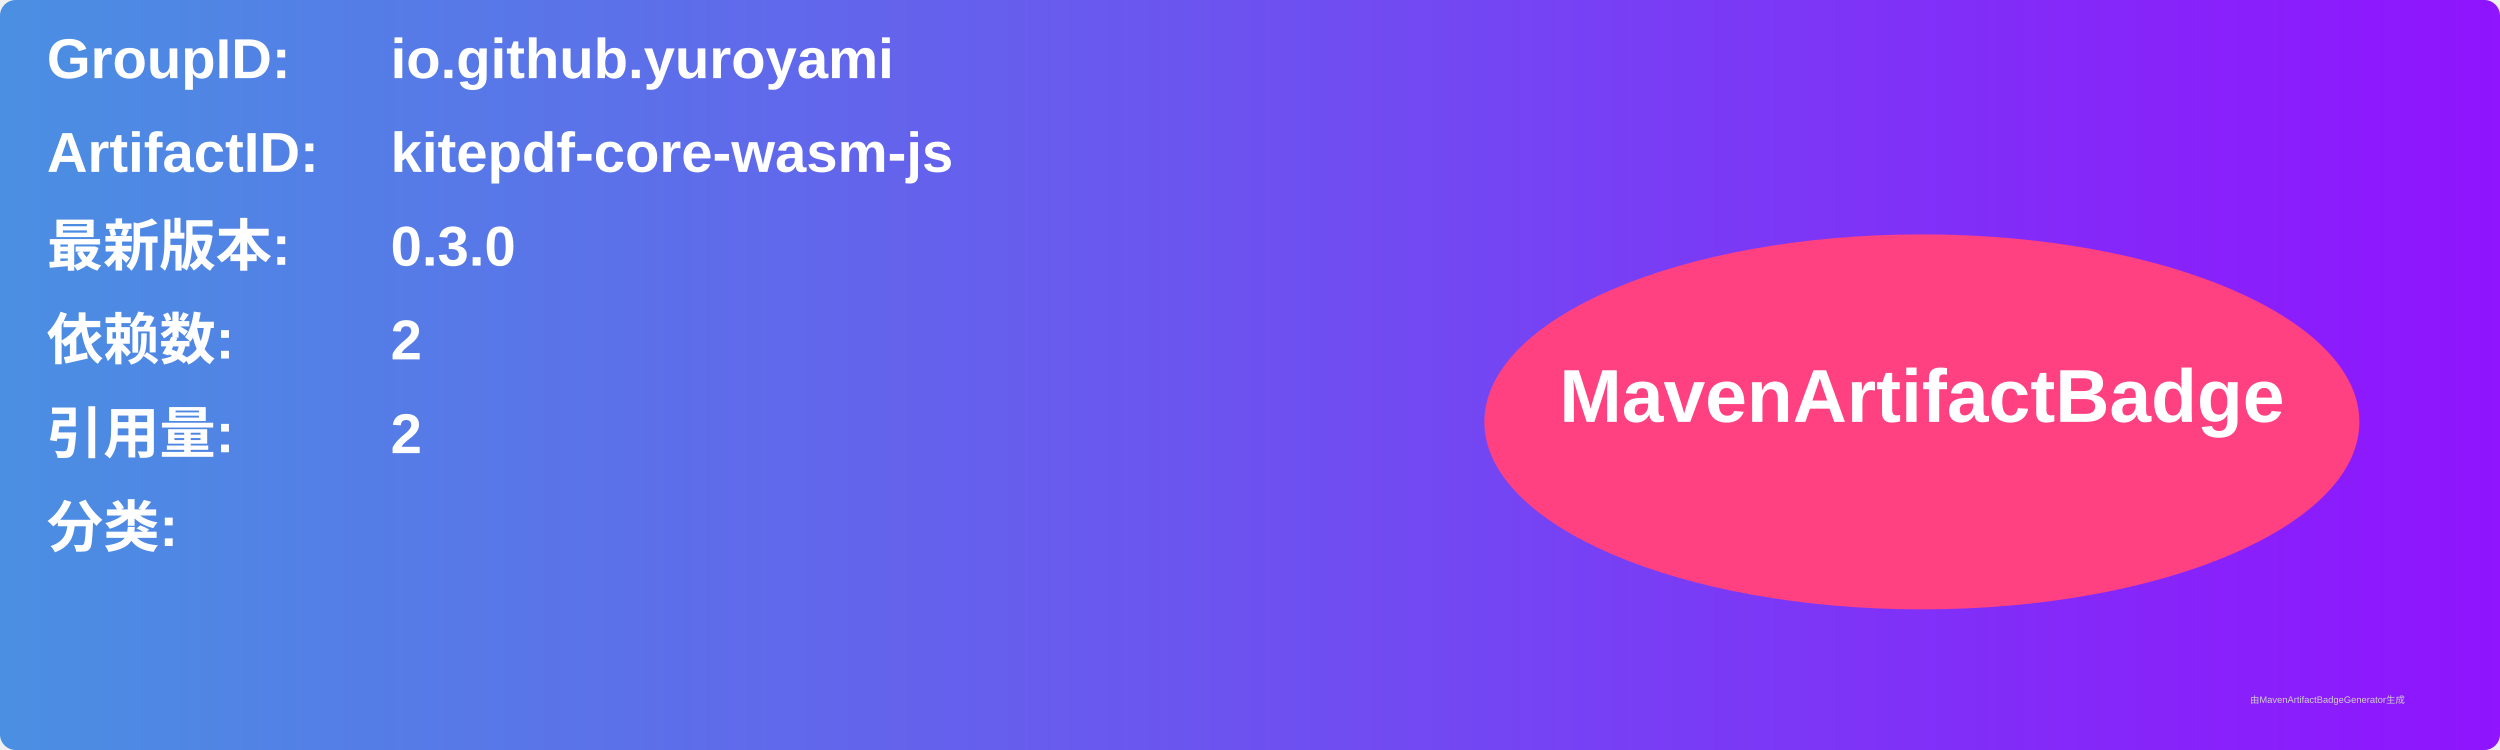
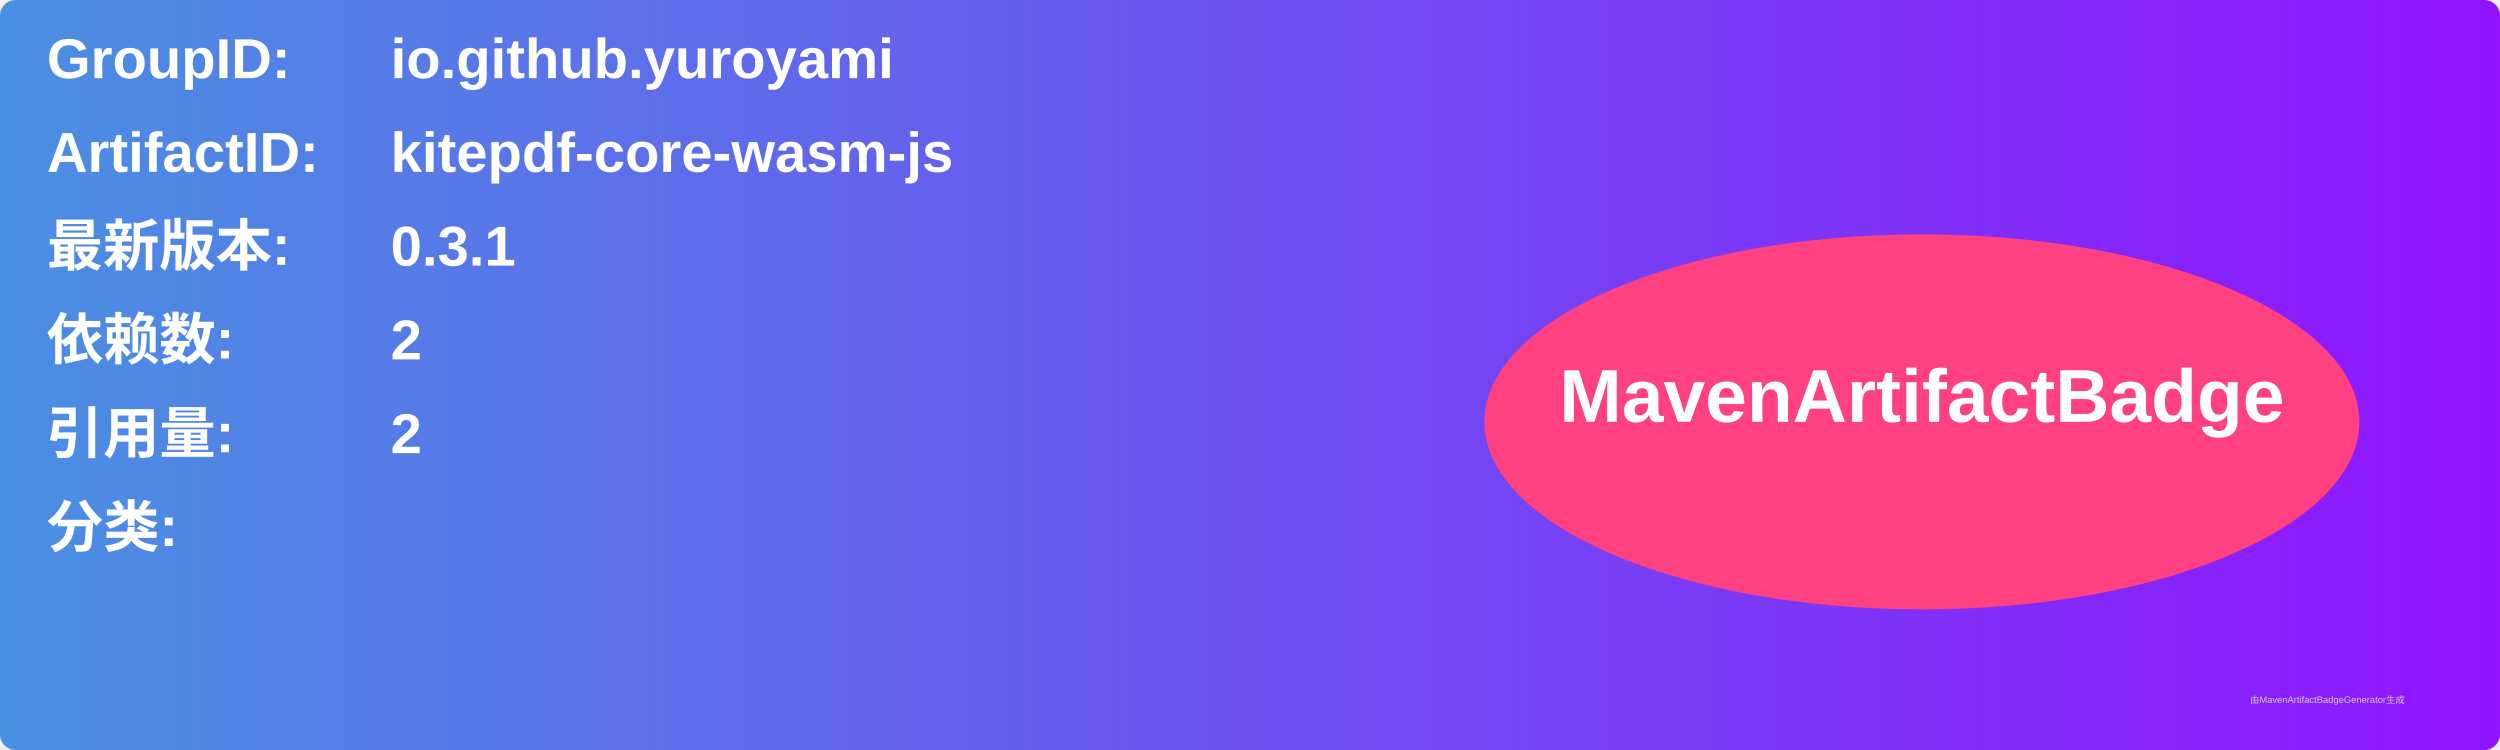
<svg xmlns="http://www.w3.org/2000/svg" width="800" height="240" viewBox="0 0 800 240">
  <linearGradient id="grad" x1="0%" y1="0%" x2="100%" y2="0%">
    <stop offset="0%" stop-color="#4a90e2" />
    <stop offset="100%" stop-color="#9013fe" />
  </linearGradient>
  <rect width="100%" height="100%" rx="5" ry="5" fill="url(#grad)" />
  <g transform="translate(15, 15)">
    <text x="0" y="10" font-family="Arial" font-size="18" fill="white" font-weight="bold" width="260">GroupID:</text>
    <text x="110" y="10" font-family="Arial" font-size="18" fill="white" font-weight="bold" width="460">io.github.yuroyami</text>
    <text x="0" y="40" font-family="Arial" font-size="18" fill="white" font-weight="bold" width="260">ArtifactID:</text>
    <text x="110" y="40" font-family="Arial" font-size="18" fill="white" font-weight="bold" width="460">kitepdf-core-wasm-js</text>
    <text x="0" y="70" font-family="Arial" font-size="18" fill="white" font-weight="bold">最新版本:</text>
    <text x="110" y="70" font-family="Arial" font-size="18" fill="white" font-weight="bold">
-       <tspan font-weight="bold">0.3.0</tspan>
+       <tspan font-weight="bold">0.3.1</tspan>
    </text>
    <text x="0" y="100" font-family="Arial" font-size="18" fill="white" font-weight="bold">依赖数: </text>
    <text x="110" y="100" font-family="Arial" font-size="18" fill="white">
      <tspan font-weight="bold">2</tspan>
    </text>
    <text x="0" y="130" font-family="Arial" font-size="18" fill="white" font-weight="bold">引用量: </text>
    <text x="110" y="130" font-family="Arial" font-size="18" fill="white">
      <tspan font-weight="bold">2</tspan>
    </text>
    <text x="0" y="160" font-family="Arial" font-size="18" fill="white" font-weight="bold">分类:</text>
    <text x="10" y="190" font-family="Arial" font-size="10" fill="white">
      <tspan font-weight="bold" />
    </text>
    <ellipse cx="600" cy="120" rx="140" ry="60" fill="#ff4081" />
    <text x="600" y="120" text-anchor="middle" font-family="Arial" font-size="24" fill="white" font-weight="bold">MavenArtifactBadge</text>
  </g>
  <text x="720" y="225" font-family="Arial" font-size="3" fill="#d0d0d0">由MavenArtifactBadgeGenerator生成</text>
</svg>
